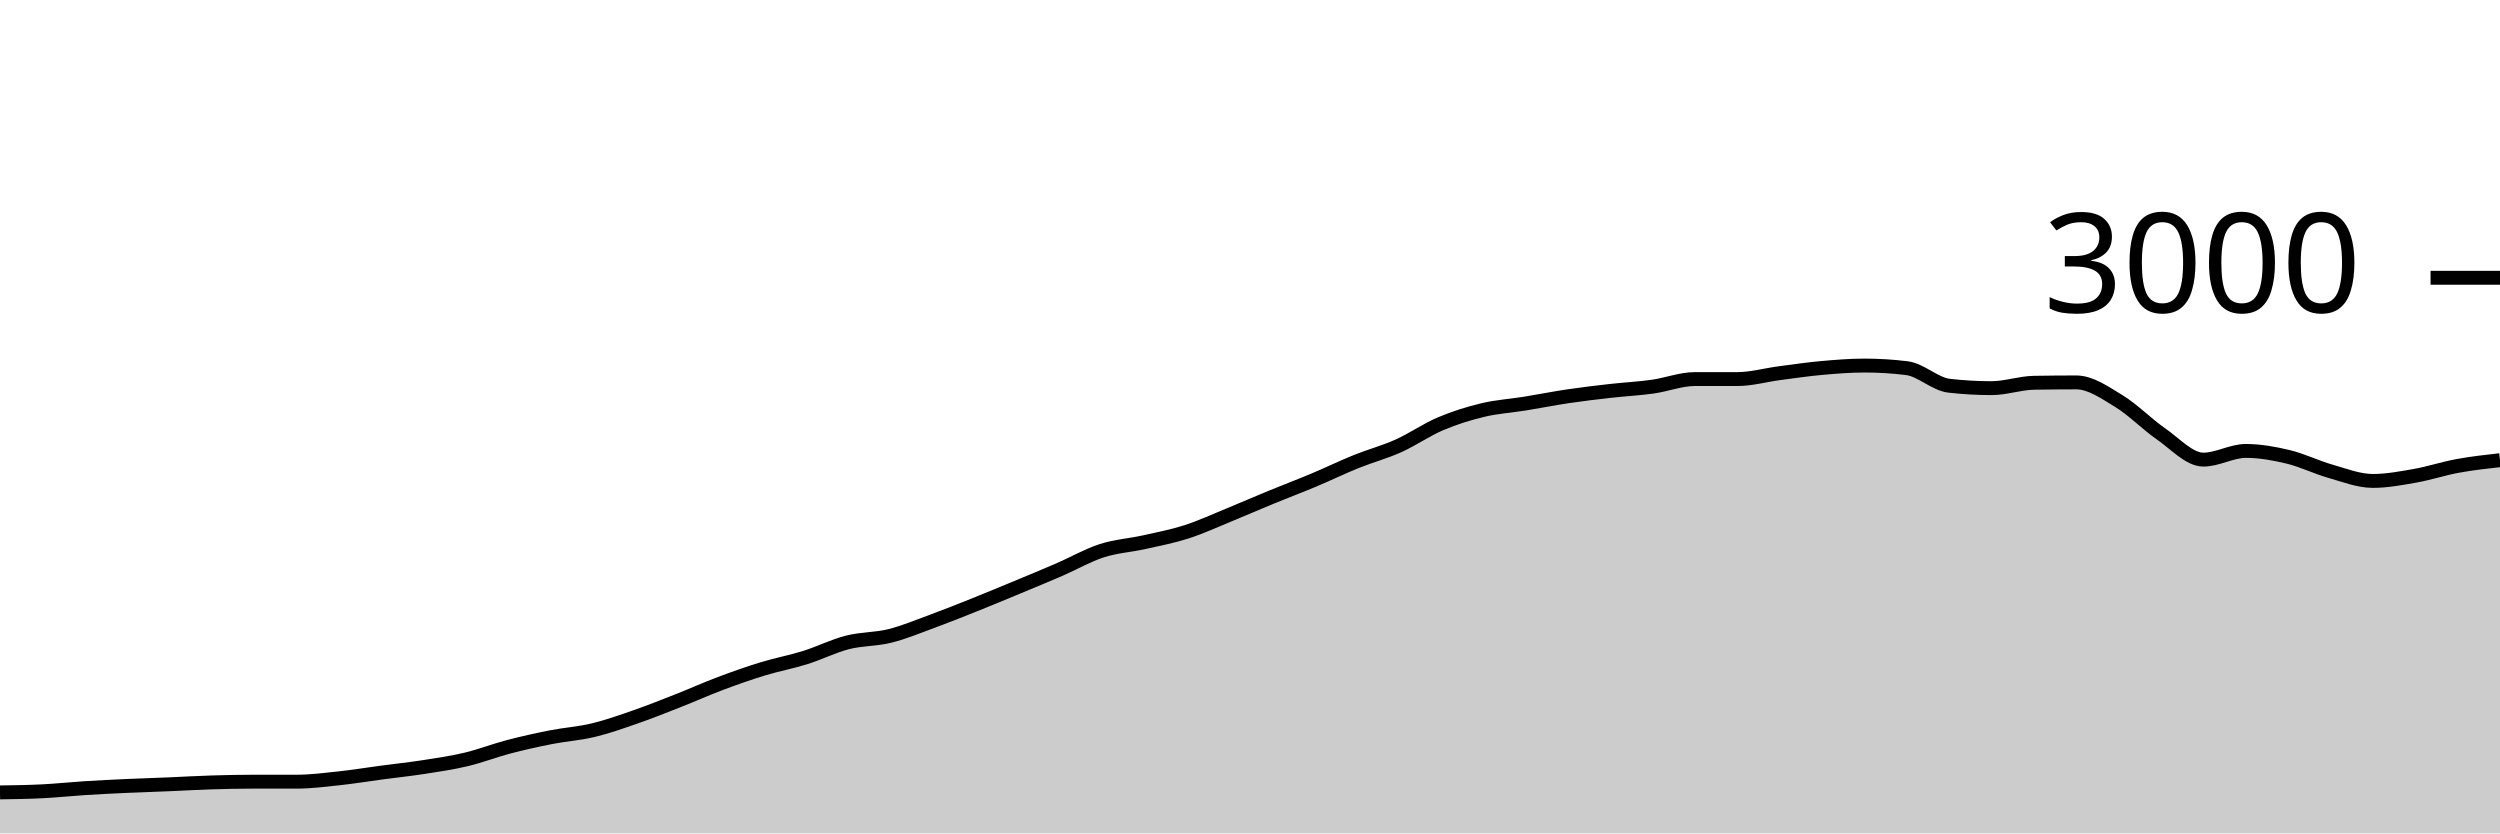
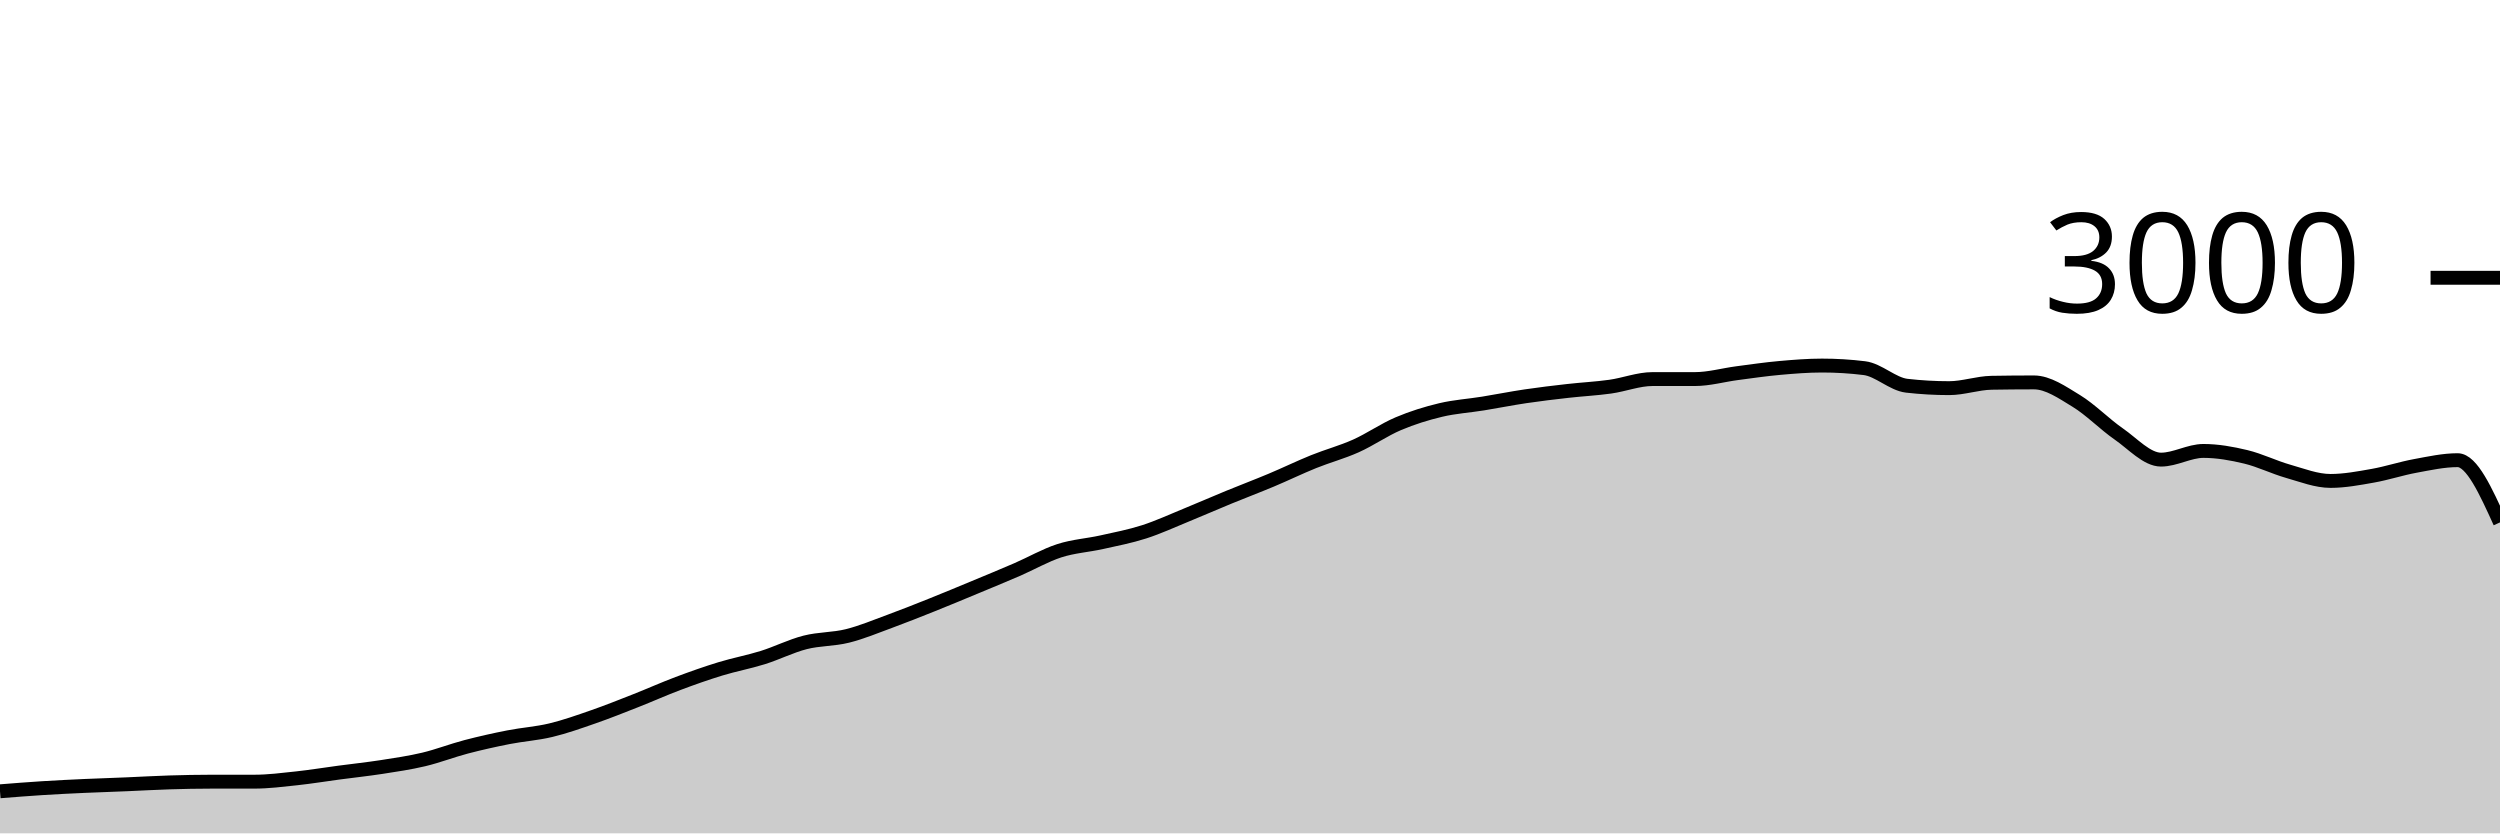
<svg xmlns="http://www.w3.org/2000/svg" viewBox="0 0 180 60">
  <g transform="translate(0,20)">
-     <path class="area" fill="rgba(0, 0, 0, 0.2)" d="M0,37.053C1.017,37.039,2.034,37.024,3.051,36.973C4.068,36.922,5.085,36.811,6.102,36.747C7.119,36.682,8.136,36.633,9.153,36.587C10.169,36.54,11.186,36.509,12.203,36.467C13.22,36.424,14.237,36.364,15.254,36.333C16.271,36.302,17.288,36.28,18.305,36.28C19.322,36.28,20.339,36.28,21.356,36.28C22.373,36.28,23.39,36.149,24.407,36.04C25.424,35.931,26.441,35.762,27.458,35.627C28.475,35.491,29.492,35.384,30.508,35.227C31.525,35.069,32.542,34.922,33.559,34.68C34.576,34.438,35.593,34.04,36.61,33.773C37.627,33.507,38.644,33.28,39.661,33.08C40.678,32.88,41.695,32.818,42.712,32.573C43.729,32.329,44.746,31.967,45.763,31.613C46.78,31.26,47.797,30.853,48.814,30.453C49.831,30.053,50.847,29.596,51.864,29.213C52.881,28.831,53.898,28.471,54.915,28.16C55.932,27.849,56.949,27.664,57.966,27.347C58.983,27.029,60,26.513,61.017,26.253C62.034,25.993,63.051,26.04,64.068,25.787C65.085,25.533,66.102,25.107,67.119,24.733C68.136,24.36,69.153,23.953,70.169,23.547C71.186,23.14,72.203,22.716,73.22,22.293C74.237,21.871,75.254,21.453,76.271,21.013C77.288,20.573,78.305,19.982,79.322,19.653C80.339,19.324,81.356,19.267,82.373,19.04C83.39,18.813,84.407,18.62,85.424,18.293C86.441,17.967,87.458,17.496,88.475,17.08C89.492,16.664,90.508,16.218,91.525,15.8C92.542,15.382,93.559,15,94.576,14.573C95.593,14.147,96.61,13.651,97.627,13.24C98.644,12.829,99.661,12.562,100.678,12.107C101.695,11.651,102.712,10.938,103.729,10.507C104.746,10.076,105.763,9.762,106.78,9.52C107.797,9.278,108.814,9.218,109.831,9.053C110.847,8.889,111.864,8.684,112.881,8.533C113.898,8.382,114.915,8.262,115.932,8.147C116.949,8.031,117.966,7.982,118.983,7.84C120,7.698,121.017,7.293,122.034,7.293C123.051,7.293,124.068,7.293,125.085,7.293C126.102,7.293,127.119,7,128.136,6.867C129.153,6.733,130.169,6.584,131.186,6.493C132.203,6.402,133.22,6.32,134.237,6.32C135.254,6.32,136.271,6.382,137.288,6.507C138.305,6.631,139.322,7.658,140.339,7.773C141.356,7.889,142.373,7.947,143.39,7.947C144.407,7.947,145.424,7.578,146.441,7.56C147.458,7.542,148.475,7.533,149.492,7.533C150.508,7.533,151.525,8.249,152.542,8.867C153.559,9.484,154.576,10.536,155.593,11.24C156.61,11.944,157.627,13.093,158.644,13.093C159.661,13.093,160.678,12.467,161.695,12.467C162.712,12.467,163.729,12.649,164.746,12.893C165.763,13.138,166.78,13.644,167.797,13.933C168.814,14.222,169.831,14.627,170.847,14.627C171.864,14.627,172.881,14.433,173.898,14.253C174.915,14.073,175.932,13.733,176.949,13.547C177.966,13.36,178.983,13.247,180,13.133L180,40C178.983,40,177.966,40,176.949,40C175.932,40,174.915,40,173.898,40C172.881,40,171.864,40,170.847,40C169.831,40,168.814,40,167.797,40C166.78,40,165.763,40,164.746,40C163.729,40,162.712,40,161.695,40C160.678,40,159.661,40,158.644,40C157.627,40,156.61,40,155.593,40C154.576,40,153.559,40,152.542,40C151.525,40,150.508,40,149.492,40C148.475,40,147.458,40,146.441,40C145.424,40,144.407,40,143.39,40C142.373,40,141.356,40,140.339,40C139.322,40,138.305,40,137.288,40C136.271,40,135.254,40,134.237,40C133.22,40,132.203,40,131.186,40C130.169,40,129.153,40,128.136,40C127.119,40,126.102,40,125.085,40C124.068,40,123.051,40,122.034,40C121.017,40,120,40,118.983,40C117.966,40,116.949,40,115.932,40C114.915,40,113.898,40,112.881,40C111.864,40,110.847,40,109.831,40C108.814,40,107.797,40,106.78,40C105.763,40,104.746,40,103.729,40C102.712,40,101.695,40,100.678,40C99.661,40,98.644,40,97.627,40C96.61,40,95.593,40,94.576,40C93.559,40,92.542,40,91.525,40C90.508,40,89.492,40,88.475,40C87.458,40,86.441,40,85.424,40C84.407,40,83.39,40,82.373,40C81.356,40,80.339,40,79.322,40C78.305,40,77.288,40,76.271,40C75.254,40,74.237,40,73.22,40C72.203,40,71.186,40,70.169,40C69.153,40,68.136,40,67.119,40C66.102,40,65.085,40,64.068,40C63.051,40,62.034,40,61.017,40C60,40,58.983,40,57.966,40C56.949,40,55.932,40,54.915,40C53.898,40,52.881,40,51.864,40C50.847,40,49.831,40,48.814,40C47.797,40,46.78,40,45.763,40C44.746,40,43.729,40,42.712,40C41.695,40,40.678,40,39.661,40C38.644,40,37.627,40,36.61,40C35.593,40,34.576,40,33.559,40C32.542,40,31.525,40,30.508,40C29.492,40,28.475,40,27.458,40C26.441,40,25.424,40,24.407,40C23.39,40,22.373,40,21.356,40C20.339,40,19.322,40,18.305,40C17.288,40,16.271,40,15.254,40C14.237,40,13.22,40,12.203,40C11.186,40,10.169,40,9.153,40C8.136,40,7.119,40,6.102,40C5.085,40,4.068,40,3.051,40C2.034,40,1.017,40,0,40Z" />
-     <path class="line" stroke="black" fill="none" d="M0,37.053C1.017,37.039,2.034,37.024,3.051,36.973C4.068,36.922,5.085,36.811,6.102,36.747C7.119,36.682,8.136,36.633,9.153,36.587C10.169,36.54,11.186,36.509,12.203,36.467C13.22,36.424,14.237,36.364,15.254,36.333C16.271,36.302,17.288,36.28,18.305,36.28C19.322,36.28,20.339,36.28,21.356,36.28C22.373,36.28,23.39,36.149,24.407,36.04C25.424,35.931,26.441,35.762,27.458,35.627C28.475,35.491,29.492,35.384,30.508,35.227C31.525,35.069,32.542,34.922,33.559,34.68C34.576,34.438,35.593,34.04,36.61,33.773C37.627,33.507,38.644,33.28,39.661,33.08C40.678,32.88,41.695,32.818,42.712,32.573C43.729,32.329,44.746,31.967,45.763,31.613C46.78,31.26,47.797,30.853,48.814,30.453C49.831,30.053,50.847,29.596,51.864,29.213C52.881,28.831,53.898,28.471,54.915,28.16C55.932,27.849,56.949,27.664,57.966,27.347C58.983,27.029,60,26.513,61.017,26.253C62.034,25.993,63.051,26.04,64.068,25.787C65.085,25.533,66.102,25.107,67.119,24.733C68.136,24.36,69.153,23.953,70.169,23.547C71.186,23.14,72.203,22.716,73.22,22.293C74.237,21.871,75.254,21.453,76.271,21.013C77.288,20.573,78.305,19.982,79.322,19.653C80.339,19.324,81.356,19.267,82.373,19.04C83.39,18.813,84.407,18.62,85.424,18.293C86.441,17.967,87.458,17.496,88.475,17.08C89.492,16.664,90.508,16.218,91.525,15.8C92.542,15.382,93.559,15,94.576,14.573C95.593,14.147,96.61,13.651,97.627,13.24C98.644,12.829,99.661,12.562,100.678,12.107C101.695,11.651,102.712,10.938,103.729,10.507C104.746,10.076,105.763,9.762,106.78,9.52C107.797,9.278,108.814,9.218,109.831,9.053C110.847,8.889,111.864,8.684,112.881,8.533C113.898,8.382,114.915,8.262,115.932,8.147C116.949,8.031,117.966,7.982,118.983,7.84C120,7.698,121.017,7.293,122.034,7.293C123.051,7.293,124.068,7.293,125.085,7.293C126.102,7.293,127.119,7,128.136,6.867C129.153,6.733,130.169,6.584,131.186,6.493C132.203,6.402,133.22,6.32,134.237,6.32C135.254,6.32,136.271,6.382,137.288,6.507C138.305,6.631,139.322,7.658,140.339,7.773C141.356,7.889,142.373,7.947,143.39,7.947C144.407,7.947,145.424,7.578,146.441,7.56C147.458,7.542,148.475,7.533,149.492,7.533C150.508,7.533,151.525,8.249,152.542,8.867C153.559,9.484,154.576,10.536,155.593,11.24C156.61,11.944,157.627,13.093,158.644,13.093C159.661,13.093,160.678,12.467,161.695,12.467C162.712,12.467,163.729,12.649,164.746,12.893C165.763,13.138,166.78,13.644,167.797,13.933C168.814,14.222,169.831,14.627,170.847,14.627C171.864,14.627,172.881,14.433,173.898,14.253C174.915,14.073,175.932,13.733,176.949,13.547C177.966,13.36,178.983,13.247,180,13.133" />
+     <path class="area" fill="rgba(0, 0, 0, 0.2)" d="M0,36.973C1.017,36.892,2.034,36.811,3.051,36.747C4.068,36.682,5.085,36.633,6.102,36.587C7.119,36.54,8.136,36.509,9.153,36.467C10.169,36.424,11.186,36.364,12.203,36.333C13.22,36.302,14.237,36.28,15.254,36.28C16.271,36.28,17.288,36.28,18.305,36.28C19.322,36.28,20.339,36.149,21.356,36.04C22.373,35.931,23.39,35.762,24.407,35.627C25.424,35.491,26.441,35.384,27.458,35.227C28.475,35.069,29.492,34.922,30.508,34.68C31.525,34.438,32.542,34.04,33.559,33.773C34.576,33.507,35.593,33.28,36.61,33.08C37.627,32.88,38.644,32.818,39.661,32.573C40.678,32.329,41.695,31.967,42.712,31.613C43.729,31.26,44.746,30.853,45.763,30.453C46.78,30.053,47.797,29.596,48.814,29.213C49.831,28.831,50.847,28.471,51.864,28.16C52.881,27.849,53.898,27.664,54.915,27.347C55.932,27.029,56.949,26.513,57.966,26.253C58.983,25.993,60,26.04,61.017,25.787C62.034,25.533,63.051,25.107,64.068,24.733C65.085,24.36,66.102,23.953,67.119,23.547C68.136,23.14,69.153,22.716,70.169,22.293C71.186,21.871,72.203,21.453,73.22,21.013C74.237,20.573,75.254,19.982,76.271,19.653C77.288,19.324,78.305,19.267,79.322,19.04C80.339,18.813,81.356,18.62,82.373,18.293C83.39,17.967,84.407,17.496,85.424,17.08C86.441,16.664,87.458,16.218,88.475,15.8C89.492,15.382,90.508,15,91.525,14.573C92.542,14.147,93.559,13.651,94.576,13.24C95.593,12.829,96.61,12.562,97.627,12.107C98.644,11.651,99.661,10.938,100.678,10.507C101.695,10.076,102.712,9.762,103.729,9.52C104.746,9.278,105.763,9.218,106.78,9.053C107.797,8.889,108.814,8.684,109.831,8.533C110.847,8.382,111.864,8.262,112.881,8.147C113.898,8.031,114.915,7.982,115.932,7.84C116.949,7.698,117.966,7.293,118.983,7.293C120,7.293,121.017,7.293,122.034,7.293C123.051,7.293,124.068,7,125.085,6.867C126.102,6.733,127.119,6.584,128.136,6.493C129.153,6.402,130.169,6.32,131.186,6.32C132.203,6.32,133.22,6.382,134.237,6.507C135.254,6.631,136.271,7.658,137.288,7.773C138.305,7.889,139.322,7.947,140.339,7.947C141.356,7.947,142.373,7.578,143.39,7.56C144.407,7.542,145.424,7.533,146.441,7.533C147.458,7.533,148.475,8.249,149.492,8.867C150.508,9.484,151.525,10.536,152.542,11.24C153.559,11.944,154.576,13.093,155.593,13.093C156.61,13.093,157.627,12.467,158.644,12.467C159.661,12.467,160.678,12.649,161.695,12.893C162.712,13.138,163.729,13.644,164.746,13.933C165.763,14.222,166.78,14.627,167.797,14.627C168.814,14.627,169.831,14.433,170.847,14.253C171.864,14.073,172.881,13.733,173.898,13.547C174.915,13.36,175.932,13.133,176.949,13.133C177.966,13.133,178.983,15.373,180,17.613L180,40C178.983,40,177.966,40,176.949,40C175.932,40,174.915,40,173.898,40C172.881,40,171.864,40,170.847,40C169.831,40,168.814,40,167.797,40C166.78,40,165.763,40,164.746,40C163.729,40,162.712,40,161.695,40C160.678,40,159.661,40,158.644,40C157.627,40,156.61,40,155.593,40C154.576,40,153.559,40,152.542,40C151.525,40,150.508,40,149.492,40C148.475,40,147.458,40,146.441,40C145.424,40,144.407,40,143.39,40C142.373,40,141.356,40,140.339,40C139.322,40,138.305,40,137.288,40C136.271,40,135.254,40,134.237,40C133.22,40,132.203,40,131.186,40C130.169,40,129.153,40,128.136,40C127.119,40,126.102,40,125.085,40C124.068,40,123.051,40,122.034,40C121.017,40,120,40,118.983,40C117.966,40,116.949,40,115.932,40C114.915,40,113.898,40,112.881,40C111.864,40,110.847,40,109.831,40C108.814,40,107.797,40,106.78,40C105.763,40,104.746,40,103.729,40C102.712,40,101.695,40,100.678,40C99.661,40,98.644,40,97.627,40C96.61,40,95.593,40,94.576,40C93.559,40,92.542,40,91.525,40C90.508,40,89.492,40,88.475,40C87.458,40,86.441,40,85.424,40C84.407,40,83.39,40,82.373,40C81.356,40,80.339,40,79.322,40C78.305,40,77.288,40,76.271,40C75.254,40,74.237,40,73.22,40C72.203,40,71.186,40,70.169,40C69.153,40,68.136,40,67.119,40C66.102,40,65.085,40,64.068,40C63.051,40,62.034,40,61.017,40C60,40,58.983,40,57.966,40C56.949,40,55.932,40,54.915,40C53.898,40,52.881,40,51.864,40C50.847,40,49.831,40,48.814,40C47.797,40,46.78,40,45.763,40C44.746,40,43.729,40,42.712,40C41.695,40,40.678,40,39.661,40C38.644,40,37.627,40,36.61,40C35.593,40,34.576,40,33.559,40C32.542,40,31.525,40,30.508,40C29.492,40,28.475,40,27.458,40C26.441,40,25.424,40,24.407,40C23.39,40,22.373,40,21.356,40C20.339,40,19.322,40,18.305,40C17.288,40,16.271,40,15.254,40C14.237,40,13.22,40,12.203,40C11.186,40,10.169,40,9.153,40C8.136,40,7.119,40,6.102,40C5.085,40,4.068,40,3.051,40C2.034,40,1.017,40,0,40Z" />
+     <path class="line" stroke="black" fill="none" d="M0,36.973C1.017,36.892,2.034,36.811,3.051,36.747C4.068,36.682,5.085,36.633,6.102,36.587C7.119,36.54,8.136,36.509,9.153,36.467C10.169,36.424,11.186,36.364,12.203,36.333C13.22,36.302,14.237,36.28,15.254,36.28C16.271,36.28,17.288,36.28,18.305,36.28C19.322,36.28,20.339,36.149,21.356,36.04C22.373,35.931,23.39,35.762,24.407,35.627C25.424,35.491,26.441,35.384,27.458,35.227C28.475,35.069,29.492,34.922,30.508,34.68C31.525,34.438,32.542,34.04,33.559,33.773C34.576,33.507,35.593,33.28,36.61,33.08C37.627,32.88,38.644,32.818,39.661,32.573C40.678,32.329,41.695,31.967,42.712,31.613C43.729,31.26,44.746,30.853,45.763,30.453C46.78,30.053,47.797,29.596,48.814,29.213C49.831,28.831,50.847,28.471,51.864,28.16C52.881,27.849,53.898,27.664,54.915,27.347C55.932,27.029,56.949,26.513,57.966,26.253C58.983,25.993,60,26.04,61.017,25.787C62.034,25.533,63.051,25.107,64.068,24.733C65.085,24.36,66.102,23.953,67.119,23.547C68.136,23.14,69.153,22.716,70.169,22.293C71.186,21.871,72.203,21.453,73.22,21.013C74.237,20.573,75.254,19.982,76.271,19.653C77.288,19.324,78.305,19.267,79.322,19.04C80.339,18.813,81.356,18.62,82.373,18.293C83.39,17.967,84.407,17.496,85.424,17.08C86.441,16.664,87.458,16.218,88.475,15.8C89.492,15.382,90.508,15,91.525,14.573C92.542,14.147,93.559,13.651,94.576,13.24C95.593,12.829,96.61,12.562,97.627,12.107C98.644,11.651,99.661,10.938,100.678,10.507C101.695,10.076,102.712,9.762,103.729,9.52C104.746,9.278,105.763,9.218,106.78,9.053C107.797,8.889,108.814,8.684,109.831,8.533C110.847,8.382,111.864,8.262,112.881,8.147C113.898,8.031,114.915,7.982,115.932,7.84C116.949,7.698,117.966,7.293,118.983,7.293C120,7.293,121.017,7.293,122.034,7.293C123.051,7.293,124.068,7,125.085,6.867C126.102,6.733,127.119,6.584,128.136,6.493C129.153,6.402,130.169,6.32,131.186,6.32C132.203,6.32,133.22,6.382,134.237,6.507C135.254,6.631,136.271,7.658,137.288,7.773C138.305,7.889,139.322,7.947,140.339,7.947C141.356,7.947,142.373,7.578,143.39,7.56C144.407,7.542,145.424,7.533,146.441,7.533C147.458,7.533,148.475,8.249,149.492,8.867C150.508,9.484,151.525,10.536,152.542,11.24C153.559,11.944,154.576,13.093,155.593,13.093C156.61,13.093,157.627,12.467,158.644,12.467C159.661,12.467,160.678,12.649,161.695,12.893C162.712,13.138,163.729,13.644,164.746,13.933C165.763,14.222,166.78,14.627,167.797,14.627C168.814,14.627,169.831,14.433,170.847,14.253C171.864,14.073,172.881,13.733,173.898,13.547C174.915,13.36,175.932,13.133,176.949,13.133C177.966,13.133,178.983,15.373,180,17.613" />
    <path class="axis-ceiling" stroke-width="1" stroke="black" fill="none" d="M175,0L180,0" />
    <text class="axis-ceiling-label" font-family="sans-serif" text-anchor="end" font-size="10px" x="170" y="2.5">3000</text>
  </g>
</svg>
